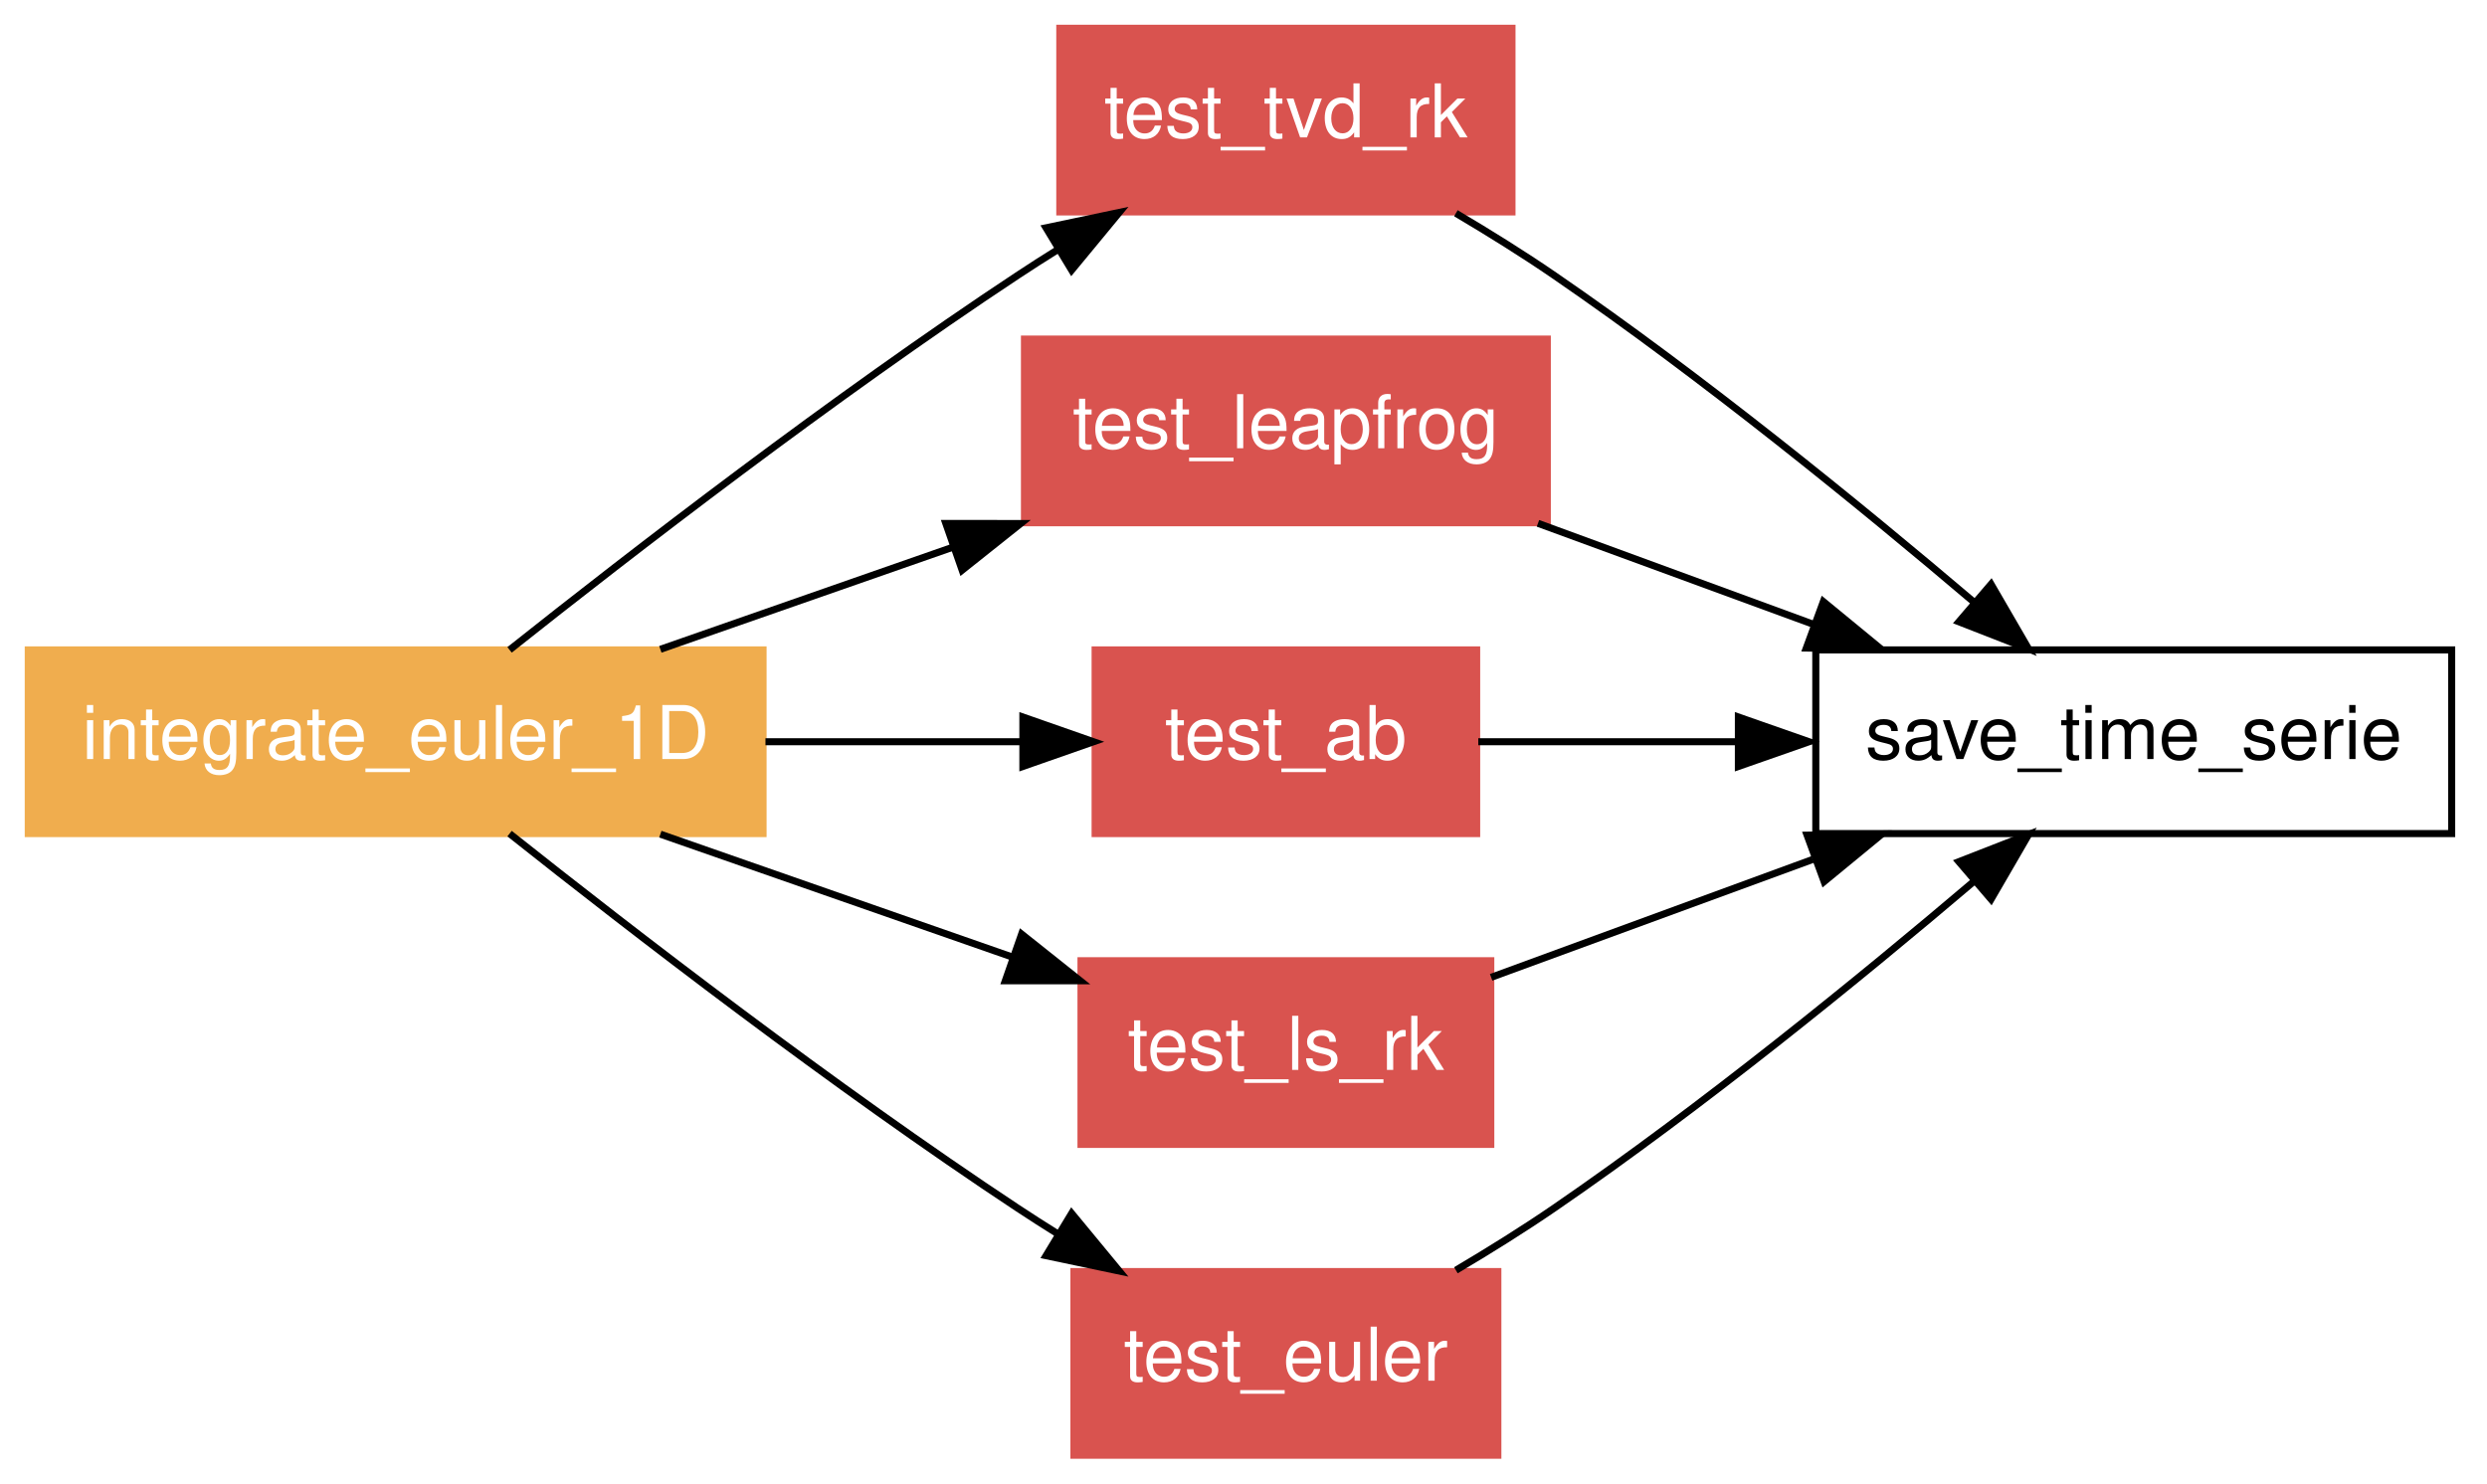
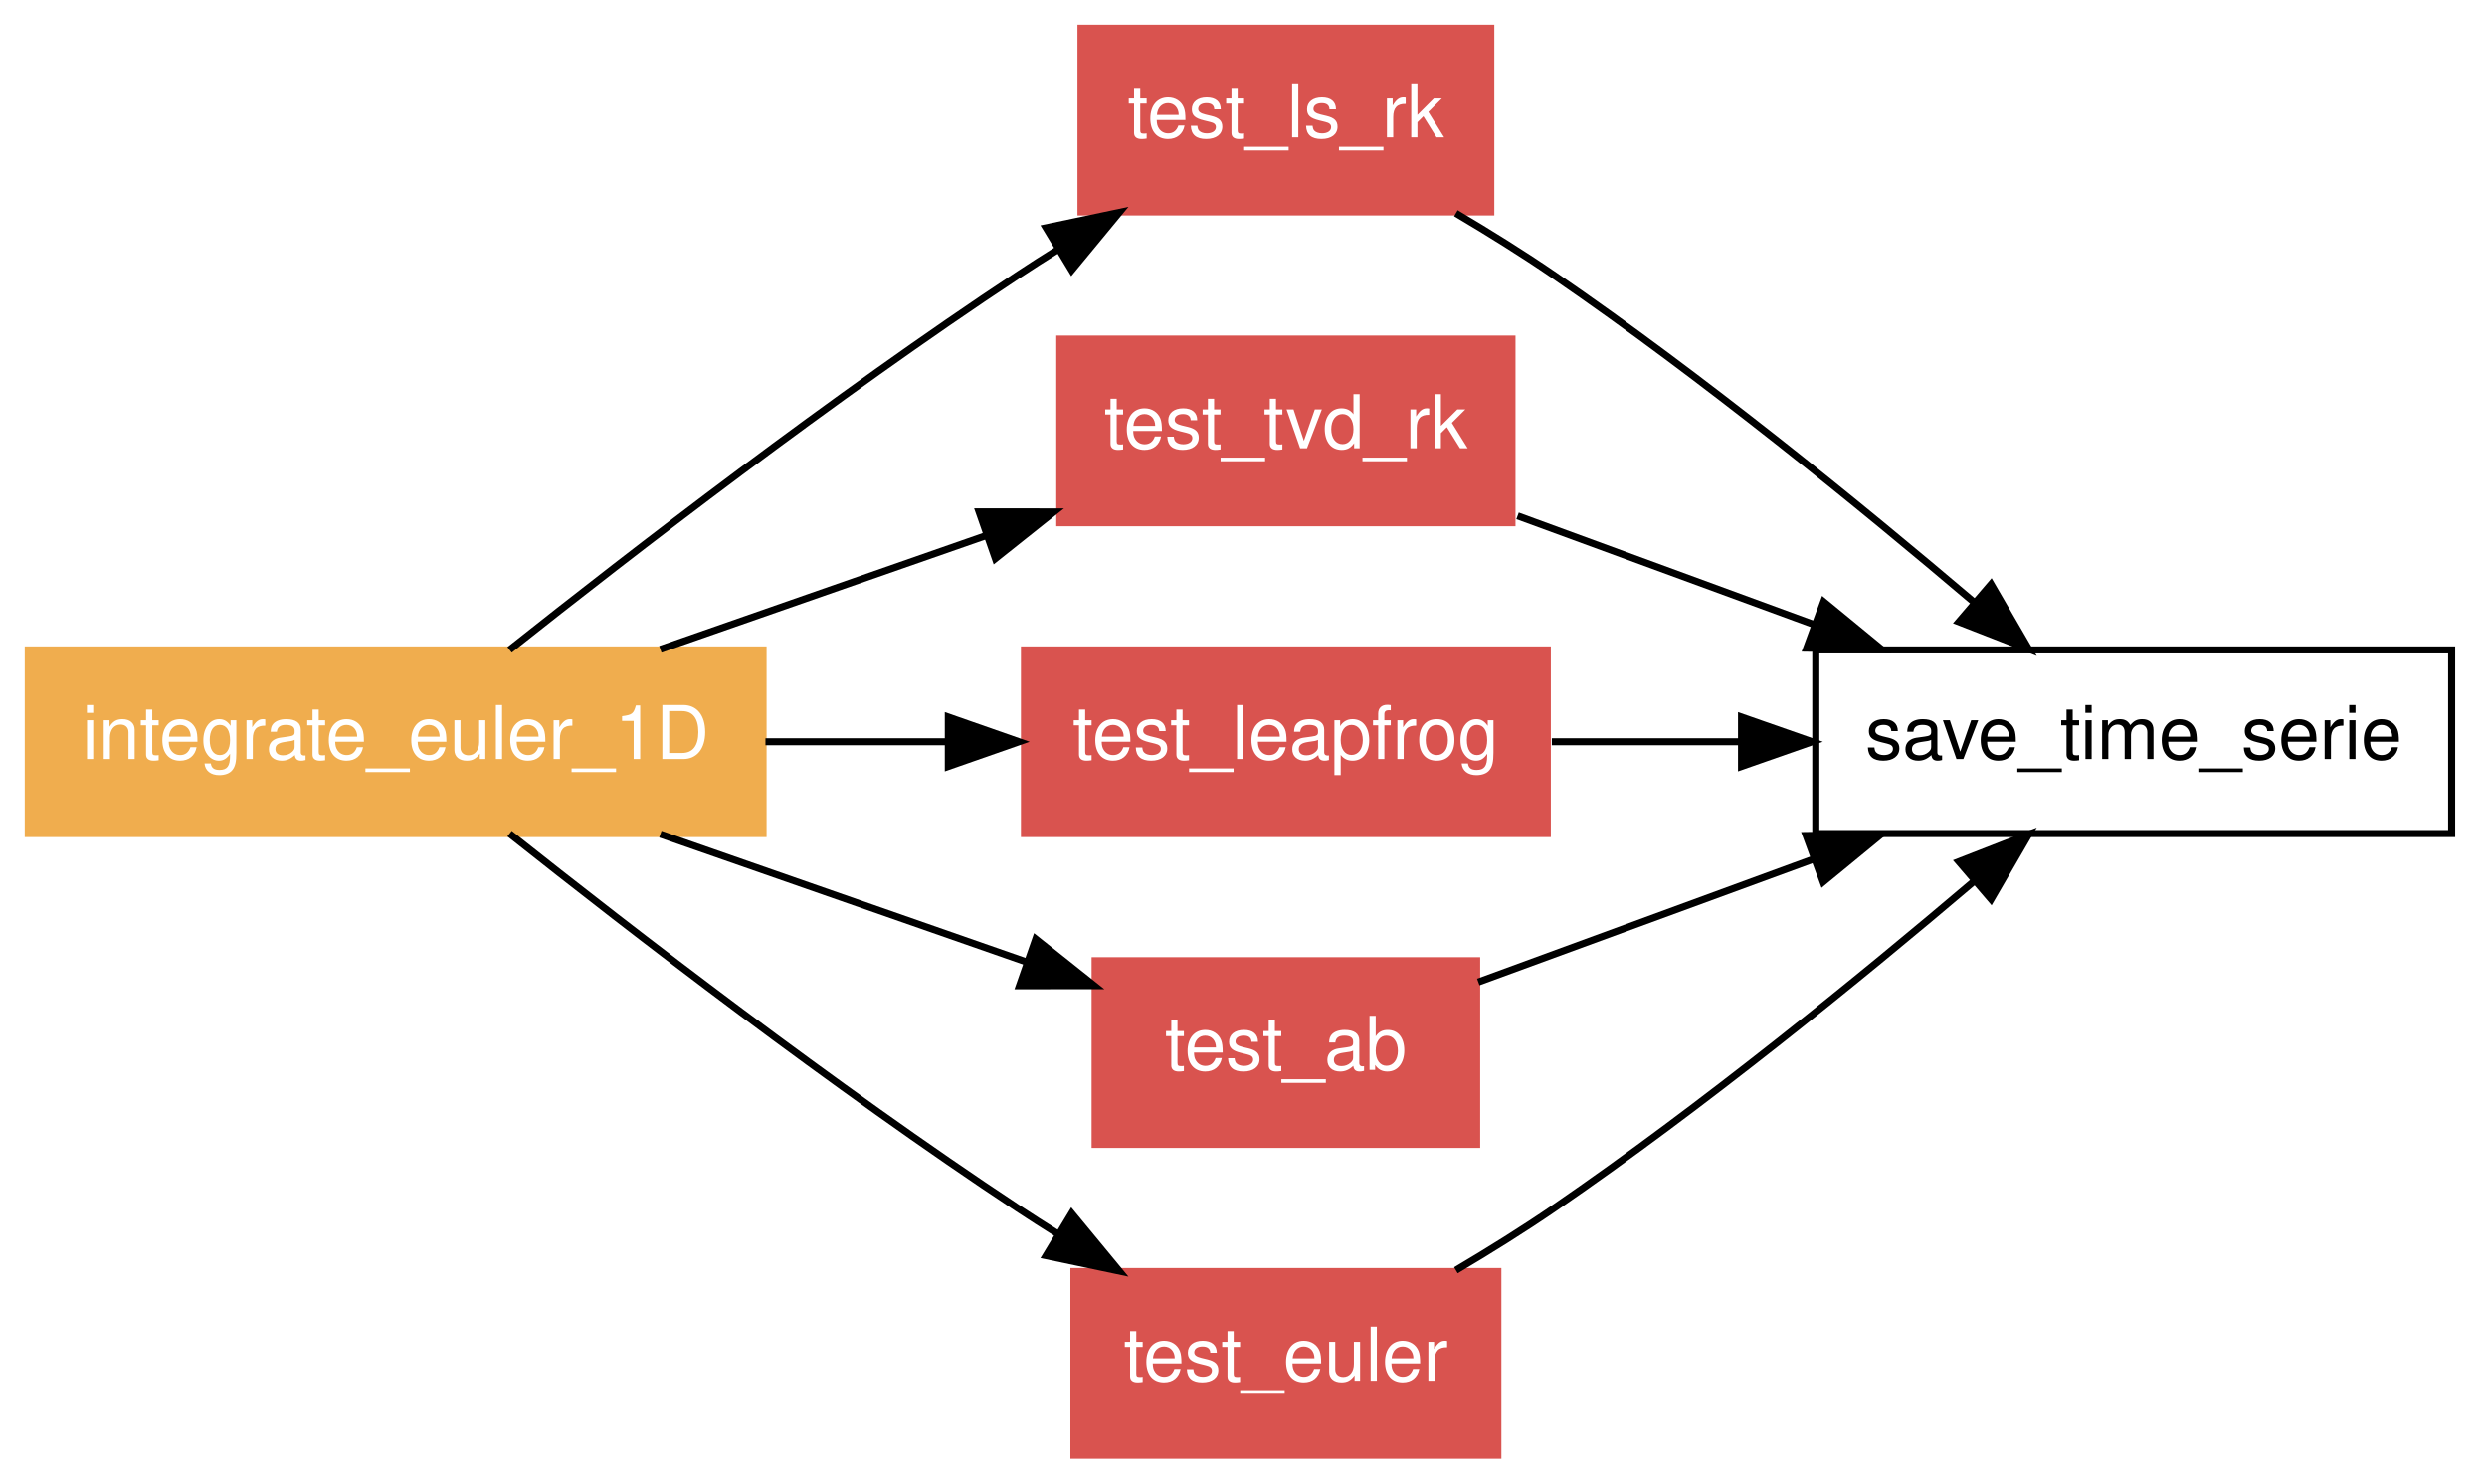
<svg xmlns="http://www.w3.org/2000/svg" xmlns:xlink="http://www.w3.org/1999/xlink" width="352pt" height="210pt" viewBox="0.00 0.00 352.00 210.00">
  <g id="graph1" class="graph" transform="scale(1 1) rotate(0) translate(4 206)">
    <polygon fill="white" stroke="white" points="-4,5 -4,-206 349,-206 349,5 -4,5" />
    <g id="node1" class="node">
      <polygon fill="none" stroke="black" points="343,-114 253,-114 253,-88 343,-88 343,-114" />
      <text text-anchor="middle" x="298" y="-98.55" font-family="Helvetica,sans-Serif" font-size="10.50">save_time_serie</text>
    </g>
    <g id="node2" class="node">
-       <a xlink:href="../proc/test_tvd_rk%7E2.html" xlink:title="test_tvd_rk">
-         <polygon fill="#d9534f" stroke="#d9534f" points="210,-202 146,-202 146,-176 210,-176 210,-202" />
-         <text text-anchor="middle" x="178" y="-186.55" font-family="Helvetica,sans-Serif" font-size="10.50" fill="white">test_tvd_rk</text>
+       <a xlink:href="../proc/test_ls_rk%7E2.html" xlink:title="test_ls_rk">
+         <polygon fill="#d9534f" stroke="#d9534f" points="207,-202 149,-202 149,-176 207,-176 207,-202" />
+         <text text-anchor="middle" x="178" y="-186.55" font-family="Helvetica,sans-Serif" font-size="10.50" fill="white">test_ls_rk</text>
      </a>
    </g>
    <g id="edge12" class="edge">
      <path fill="none" stroke="black" d="M202.061,-175.816C206.765,-173.031 211.6,-170.019 216,-167 236.917,-152.651 259.259,-134.459 275.33,-120.81" />
      <polygon fill="black" stroke="black" points="277.808,-123.296 283.123,-114.131 273.252,-117.982 277.808,-123.296" />
    </g>
    <g id="node3" class="node">
-       <a xlink:href="../proc/test_leapfrog%7E2.html" xlink:title="test_leapfrog">
-         <polygon fill="#d9534f" stroke="#d9534f" points="215,-158 141,-158 141,-132 215,-132 215,-158" />
-         <text text-anchor="middle" x="178" y="-142.55" font-family="Helvetica,sans-Serif" font-size="10.50" fill="white">test_leapfrog</text>
+       <a xlink:href="../proc/test_tvd_rk%7E2.html" xlink:title="test_tvd_rk">
+         <polygon fill="#d9534f" stroke="#d9534f" points="210,-158 146,-158 146,-132 210,-132 210,-158" />
+         <text text-anchor="middle" x="178" y="-142.55" font-family="Helvetica,sans-Serif" font-size="10.50" fill="white">test_tvd_rk</text>
      </a>
    </g>
    <g id="edge14" class="edge">
-       <path fill="none" stroke="black" d="M213.679,-131.918C225.901,-127.436 239.744,-122.361 252.628,-117.636" />
-       <polygon fill="black" stroke="black" points="254.067,-120.837 262.251,-114.108 251.658,-114.264 254.067,-120.837" />
+       <path fill="none" stroke="black" d="M210.791,-132.977C223.759,-128.222 238.878,-122.678 252.851,-117.555" />
+       <polygon fill="black" stroke="black" points="254.117,-120.818 262.301,-114.09 251.707,-114.246 254.117,-120.818" />
    </g>
    <g id="node4" class="node">
-       <a xlink:href="../proc/test_ab%7E2.html" xlink:title="test_ab">
-         <polygon fill="#d9534f" stroke="#d9534f" points="205,-114 151,-114 151,-88 205,-88 205,-114" />
-         <text text-anchor="middle" x="178" y="-98.55" font-family="Helvetica,sans-Serif" font-size="10.50" fill="white">test_ab</text>
+       <a xlink:href="../proc/test_leapfrog%7E2.html" xlink:title="test_leapfrog">
+         <polygon fill="#d9534f" stroke="#d9534f" points="215,-114 141,-114 141,-88 215,-88 215,-114" />
+         <text text-anchor="middle" x="178" y="-98.55" font-family="Helvetica,sans-Serif" font-size="10.50" fill="white">test_leapfrog</text>
      </a>
    </g>
    <g id="edge16" class="edge">
-       <path fill="none" stroke="black" d="M205.23,-101C216.143,-101 229.142,-101 241.904,-101" />
-       <polygon fill="black" stroke="black" points="242.045,-104.5 252.045,-101 242.044,-97.5 242.045,-104.5" />
+       <path fill="none" stroke="black" d="M215.64,-101C224.129,-101 233.316,-101 242.369,-101" />
+       <polygon fill="black" stroke="black" points="242.49,-104.5 252.49,-101 242.49,-97.5 242.49,-104.5" />
    </g>
    <g id="node5" class="node">
-       <a xlink:href="../proc/test_ls_rk%7E2.html" xlink:title="test_ls_rk">
-         <polygon fill="#d9534f" stroke="#d9534f" points="207,-70 149,-70 149,-44 207,-44 207,-70" />
-         <text text-anchor="middle" x="178" y="-54.55" font-family="Helvetica,sans-Serif" font-size="10.50" fill="white">test_ls_rk</text>
+       <a xlink:href="../proc/test_ab%7E2.html" xlink:title="test_ab">
+         <polygon fill="#d9534f" stroke="#d9534f" points="205,-70 151,-70 151,-44 205,-44 205,-70" />
+         <text text-anchor="middle" x="178" y="-54.55" font-family="Helvetica,sans-Serif" font-size="10.50" fill="white">test_ab</text>
      </a>
    </g>
    <g id="edge18" class="edge">
-       <path fill="none" stroke="black" d="M207.049,-67.651C220.705,-72.658 237.306,-78.746 252.569,-84.342" />
-       <polygon fill="black" stroke="black" points="251.768,-87.776 262.362,-87.933 254.178,-81.204 251.768,-87.776" />
+       <path fill="none" stroke="black" d="M205.23,-66.984C219.203,-72.108 236.596,-78.485 252.533,-84.329" />
+       <polygon fill="black" stroke="black" points="251.631,-87.726 262.225,-87.882 254.041,-81.154 251.631,-87.726" />
    </g>
    <g id="node6" class="node">
      <a xlink:href="../proc/test_euler%7E2.html" xlink:title="test_euler">
        <polygon fill="#d9534f" stroke="#d9534f" points="208,-26 148,-26 148,-1.24345e-14 208,-3.55271e-15 208,-26" />
        <text text-anchor="middle" x="178" y="-10.55" font-family="Helvetica,sans-Serif" font-size="10.50" fill="white">test_euler</text>
      </a>
    </g>
    <g id="edge20" class="edge">
      <path fill="none" stroke="black" d="M202.061,-26.184C206.765,-28.969 211.6,-31.982 216,-35 236.917,-49.349 259.259,-67.541 275.33,-81.19" />
      <polygon fill="black" stroke="black" points="273.252,-84.019 283.123,-87.869 277.808,-78.704 273.252,-84.019" />
    </g>
    <g id="node7" class="node">
      <a xlink:href="../program/integrate_euler_1d.html" xlink:title="integrate_euler_1D">
        <polygon fill="#f0ad4e" stroke="#f0ad4e" points="104,-114 3.55271e-14,-114 0,-88 104,-88 104,-114" />
        <text text-anchor="middle" x="52" y="-98.55" font-family="Helvetica,sans-Serif" font-size="10.50" fill="white">integrate_euler_1D</text>
      </a>
    </g>
    <g id="edge2" class="edge">
      <path fill="none" stroke="black" d="M68.122,-114.005C85.457,-127.77 114.033,-149.833 140,-167 141.86,-168.23 143.791,-169.466 145.753,-170.69" />
      <polygon fill="black" stroke="black" points="144.054,-173.753 154.423,-175.933 147.677,-167.763 144.054,-173.753" />
    </g>
    <g id="edge4" class="edge">
-       <path fill="none" stroke="black" d="M89.463,-114.082C102.422,-118.608 117.116,-123.739 130.757,-128.502" />
-       <polygon fill="black" stroke="black" points="129.869,-131.9 140.464,-131.892 132.177,-125.291 129.869,-131.9" />
+       <path fill="none" stroke="black" d="M89.463,-114.082C103.983,-119.153 120.681,-124.984 135.635,-130.206" />
+       <polygon fill="black" stroke="black" points="134.575,-133.543 145.17,-133.536 136.883,-126.934 134.575,-133.543" />
    </g>
    <g id="edge6" class="edge">
-       <path fill="none" stroke="black" d="M104.341,-101C116.558,-101 129.326,-101 140.734,-101" />
-       <polygon fill="black" stroke="black" points="140.774,-104.5 150.774,-101 140.774,-97.5 140.774,-104.5" />
+       <path fill="none" stroke="black" d="M104.341,-101C112.897,-101 121.724,-101 130.164,-101" />
+       <polygon fill="black" stroke="black" points="130.224,-104.5 140.224,-101 130.224,-97.5 130.224,-104.5" />
    </g>
    <g id="edge8" class="edge">
-       <path fill="none" stroke="black" d="M89.463,-87.918C105.202,-82.421 123.501,-76.031 139.364,-70.492" />
-       <polygon fill="black" stroke="black" points="140.595,-73.769 148.882,-67.168 138.287,-67.161 140.595,-73.769" />
+       <path fill="none" stroke="black" d="M89.463,-87.918C105.803,-82.212 124.902,-75.542 141.17,-69.861" />
+       <polygon fill="black" stroke="black" points="142.596,-73.071 150.883,-66.469 140.288,-66.462 142.596,-73.071" />
    </g>
    <g id="edge10" class="edge">
      <path fill="none" stroke="black" d="M68.122,-87.995C85.457,-74.23 114.033,-52.167 140,-35 141.86,-33.77 143.791,-32.534 145.753,-31.31" />
      <polygon fill="black" stroke="black" points="147.677,-34.237 154.423,-26.067 144.054,-28.247 147.677,-34.237" />
    </g>
  </g>
</svg>
